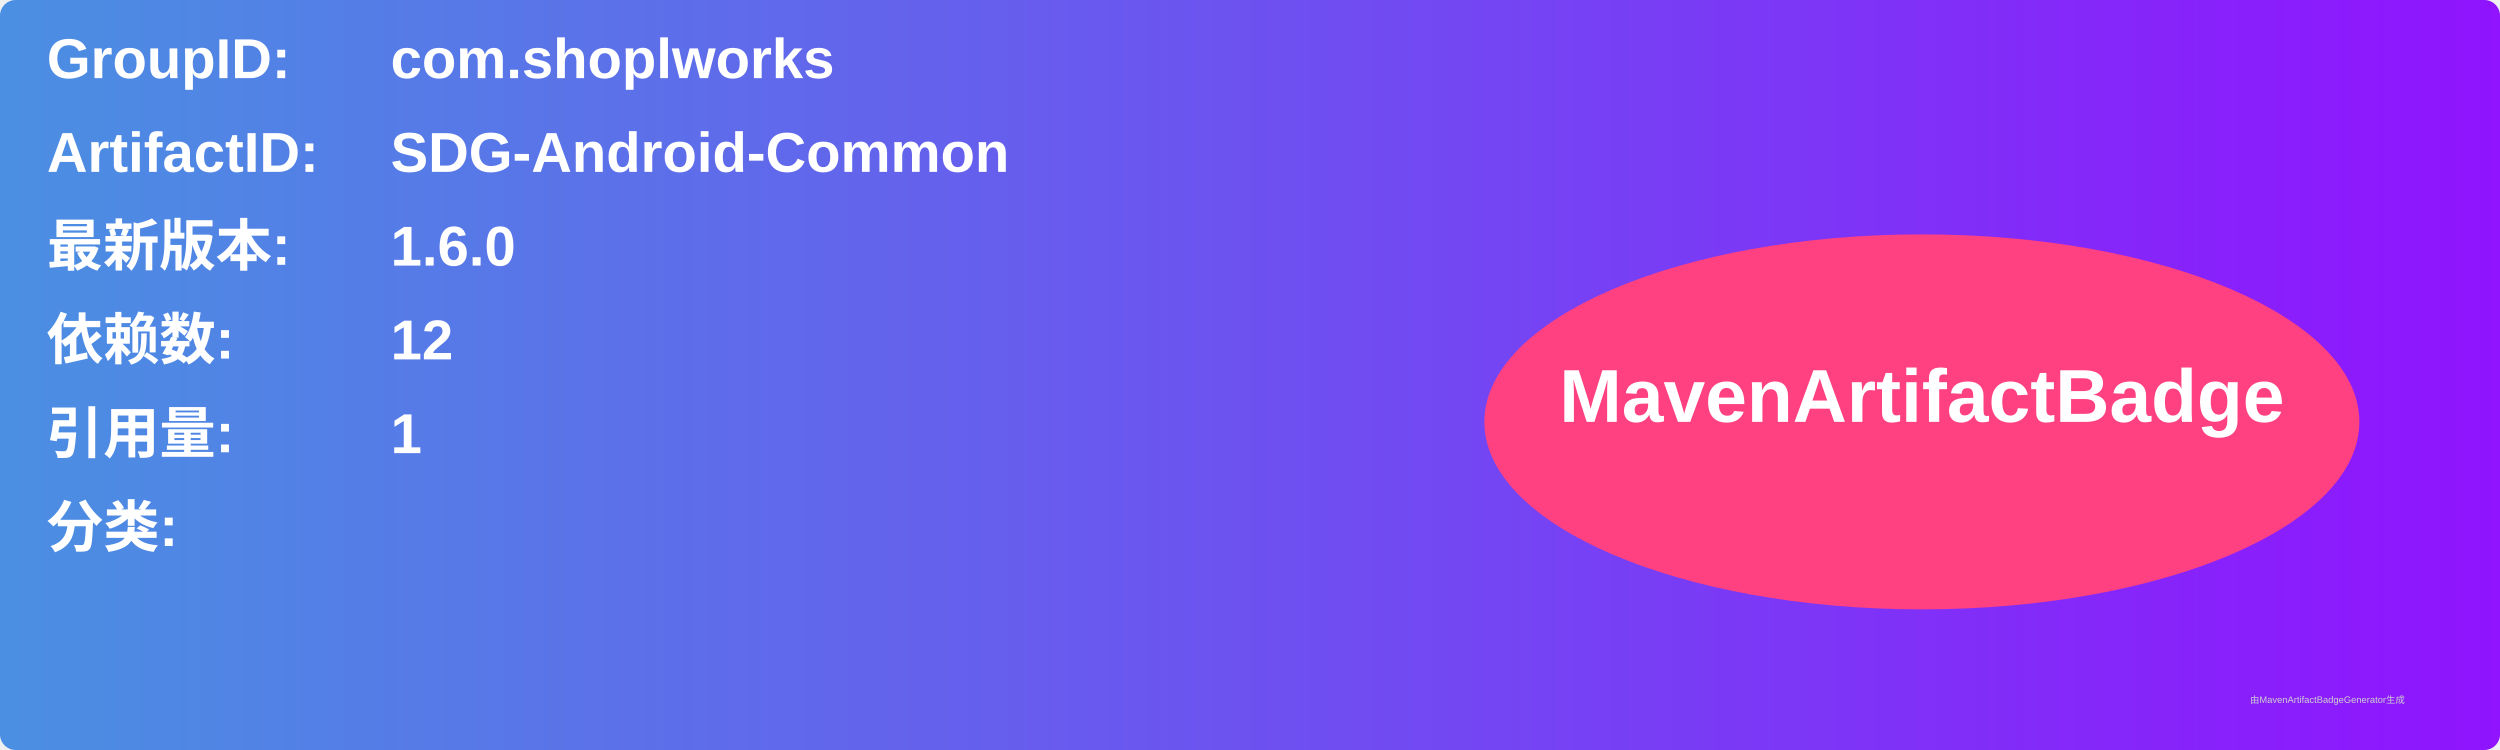
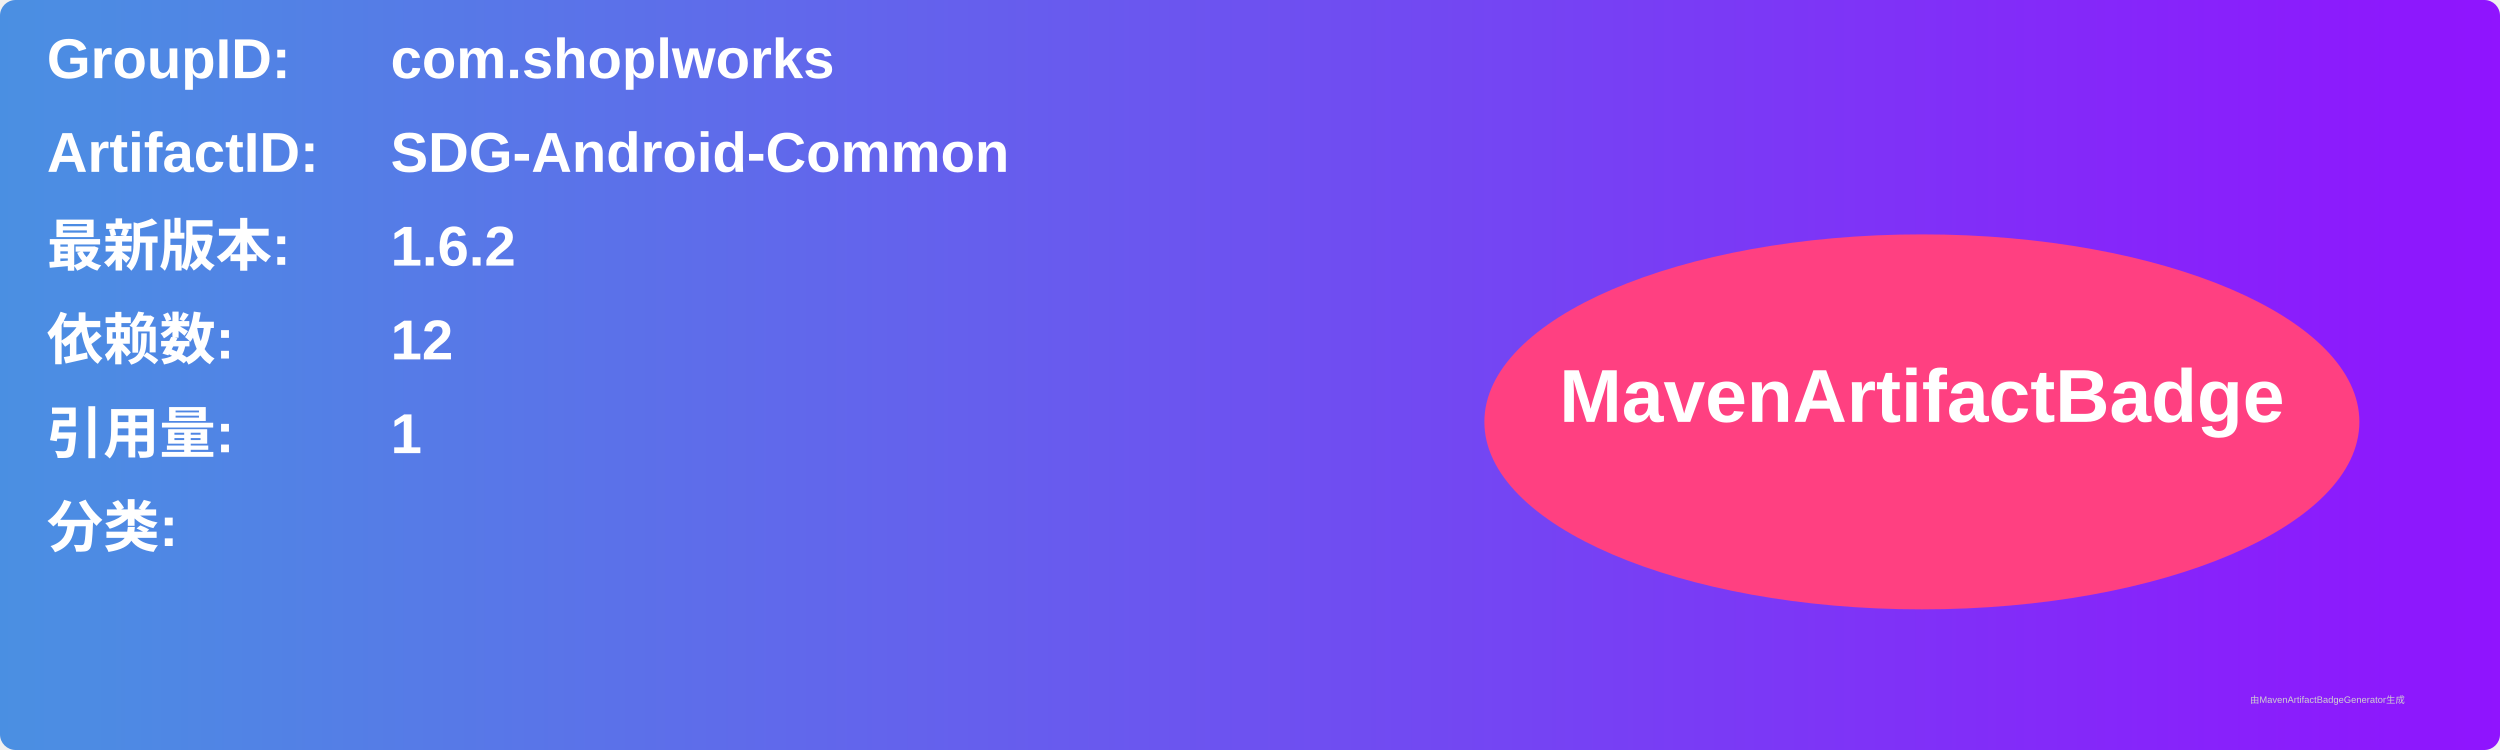
<svg xmlns="http://www.w3.org/2000/svg" width="800" height="240" viewBox="0 0 800 240">
  <linearGradient id="grad" x1="0%" y1="0%" x2="100%" y2="0%">
    <stop offset="0%" stop-color="#4a90e2" />
    <stop offset="100%" stop-color="#9013fe" />
  </linearGradient>
  <rect width="100%" height="100%" rx="5" ry="5" fill="url(#grad)" />
  <g transform="translate(15, 15)">
    <text x="0" y="10" font-family="Arial" font-size="18" fill="white" font-weight="bold" width="260">GroupID:</text>
    <text x="110" y="10" font-family="Arial" font-size="18" fill="white" font-weight="bold" width="460">com.shoplworks</text>
    <text x="0" y="40" font-family="Arial" font-size="18" fill="white" font-weight="bold" width="260">ArtifactID:</text>
    <text x="110" y="40" font-family="Arial" font-size="18" fill="white" font-weight="bold" width="460">SDG-Android-Common</text>
    <text x="0" y="70" font-family="Arial" font-size="18" fill="white" font-weight="bold">最新版本:</text>
    <text x="110" y="70" font-family="Arial" font-size="18" fill="white" font-weight="bold">
-       <tspan font-weight="bold">1.6.0</tspan>
+       <tspan font-weight="bold">1.6.2</tspan>
    </text>
    <text x="0" y="100" font-family="Arial" font-size="18" fill="white" font-weight="bold">依赖数: </text>
    <text x="110" y="100" font-family="Arial" font-size="18" fill="white">
      <tspan font-weight="bold">12</tspan>
    </text>
    <text x="0" y="130" font-family="Arial" font-size="18" fill="white" font-weight="bold">引用量: </text>
    <text x="110" y="130" font-family="Arial" font-size="18" fill="white">
      <tspan font-weight="bold">1</tspan>
    </text>
    <text x="0" y="160" font-family="Arial" font-size="18" fill="white" font-weight="bold">分类:</text>
    <text x="10" y="190" font-family="Arial" font-size="10" fill="white">
      <tspan font-weight="bold" />
    </text>
    <ellipse cx="600" cy="120" rx="140" ry="60" fill="#ff4081" />
    <text x="600" y="120" text-anchor="middle" font-family="Arial" font-size="24" fill="white" font-weight="bold">MavenArtifactBadge</text>
  </g>
  <text x="720" y="225" font-family="Arial" font-size="3" fill="#d0d0d0">由MavenArtifactBadgeGenerator生成</text>
</svg>
